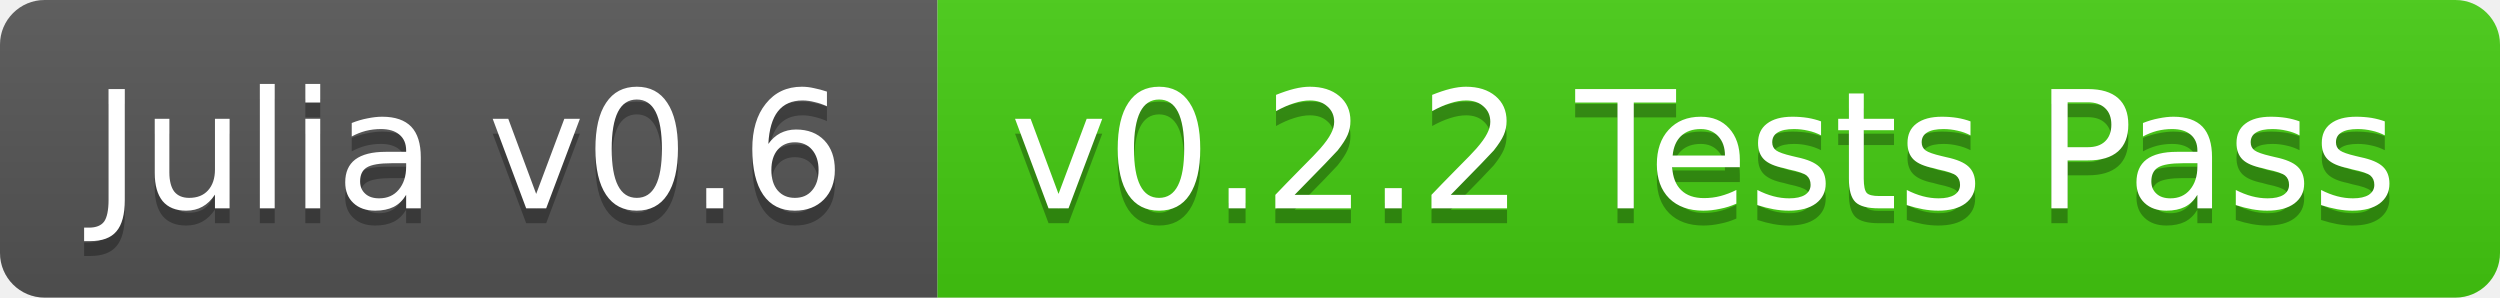
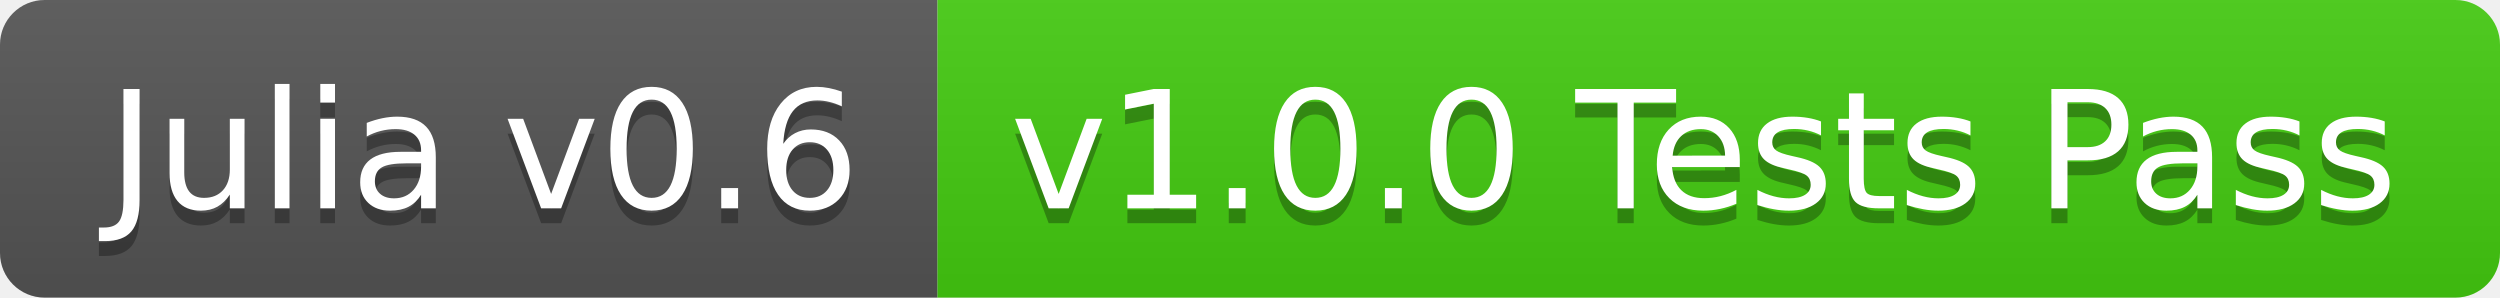
<svg xmlns="http://www.w3.org/2000/svg" width="168" height="20">
  <linearGradient id="b" x2="0" y2="100%">
    <stop offset="0" stop-color="#bbb" stop-opacity=".1" />
    <stop offset="1" stop-opacity=".1" />
  </linearGradient>
  <clipPath id="a">
    <rect width="168" height="20" rx="3" fill="#fff" />
  </clipPath>
  <g clip-path="url(#a)">
    <path fill="#555" d="M0 0h63v20H0z" />
    <path fill="#4c1" d="M63 0h105v20H63z" />
    <path fill="url(#b)" d="M0 0h168v20H0z" />
  </g>
-   <g fill="#fff" text-anchor="middle" font-family="DejaVu Sans,Verdana,Geneva,sans-serif" font-size="11">
-     <text x="31.5" y="15" fill="#010101" fill-opacity=".3">Julia v0.6</text>
-     <text x="31.5" y="14">Julia v0.6</text>
-     <text x="114.5" y="15" fill="#010101" fill-opacity=".3">v0.2.2 Tests Pass</text>
-     <text x="114.5" y="14">v0.2.2 Tests Pass</text>
+   <g fill="#fff" text-anchor="middle" font-family="DejaVu Sans,Verdana,Geneva,sans-serif" font-size="110">
+     <text x="325" y="150" fill="#010101" fill-opacity=".3" transform="scale(.1)" textLength="530">Julia v0.6</text>
+     <text x="325" y="140" transform="scale(.1)" textLength="530">Julia v0.6</text>
+     <text x="1145" y="150" fill="#010101" fill-opacity=".3" transform="scale(.1)" textLength="950">v1.0.0 Tests Pass</text>
+     <text x="1145" y="140" transform="scale(.1)" textLength="950">v1.0.0 Tests Pass</text>
  </g>
</svg>
